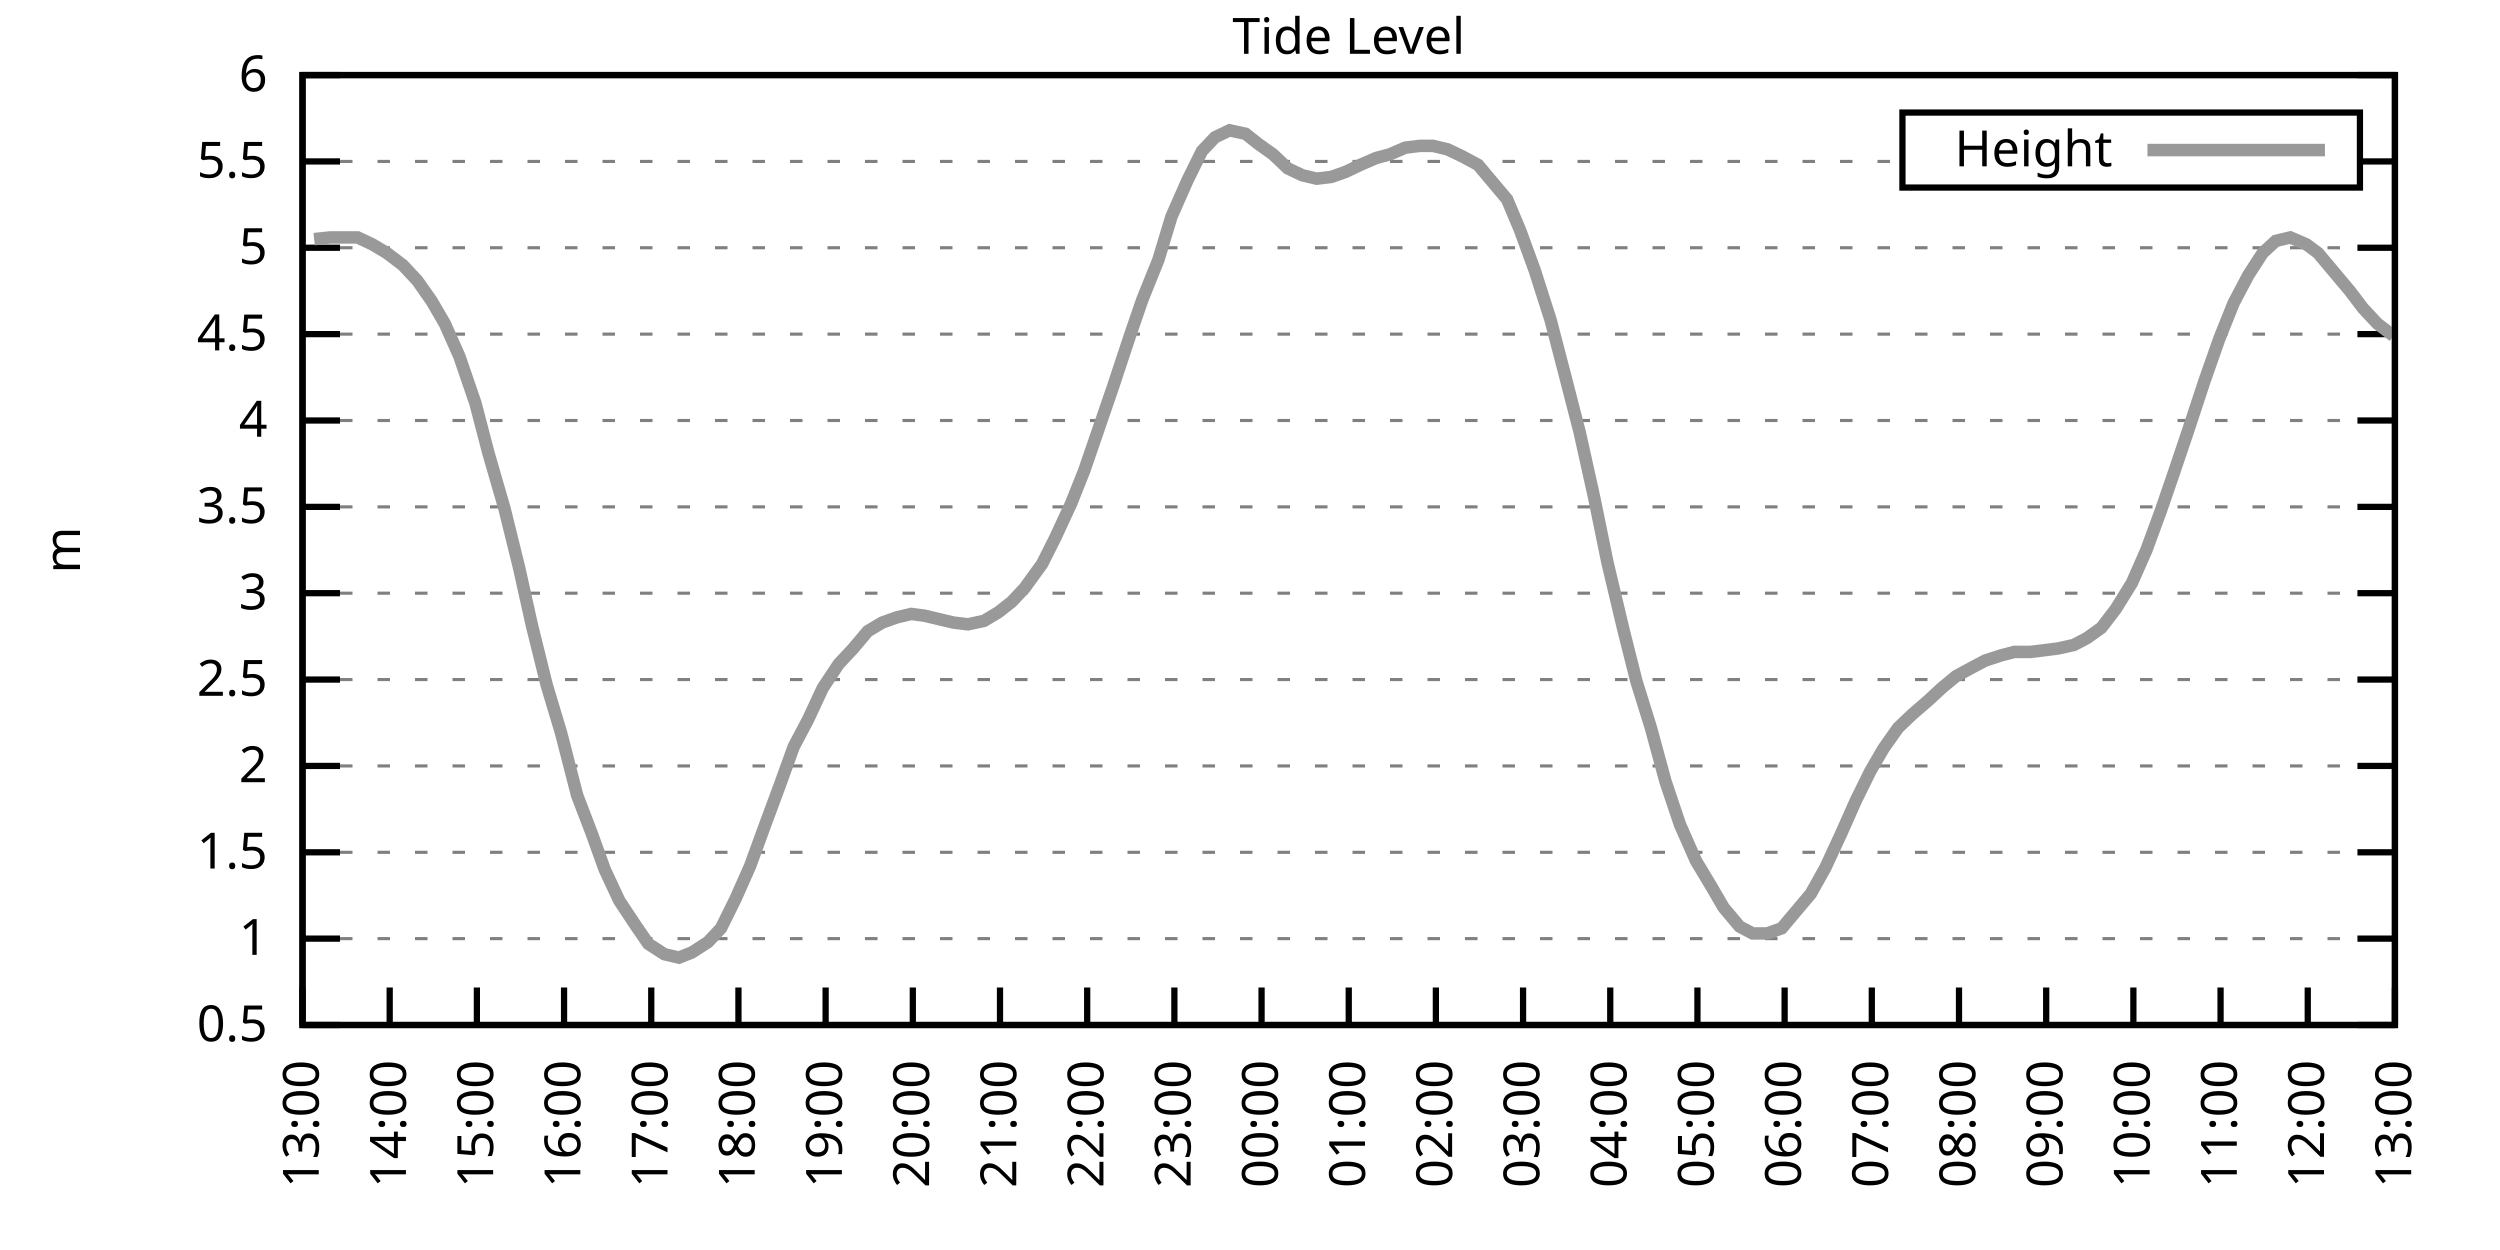
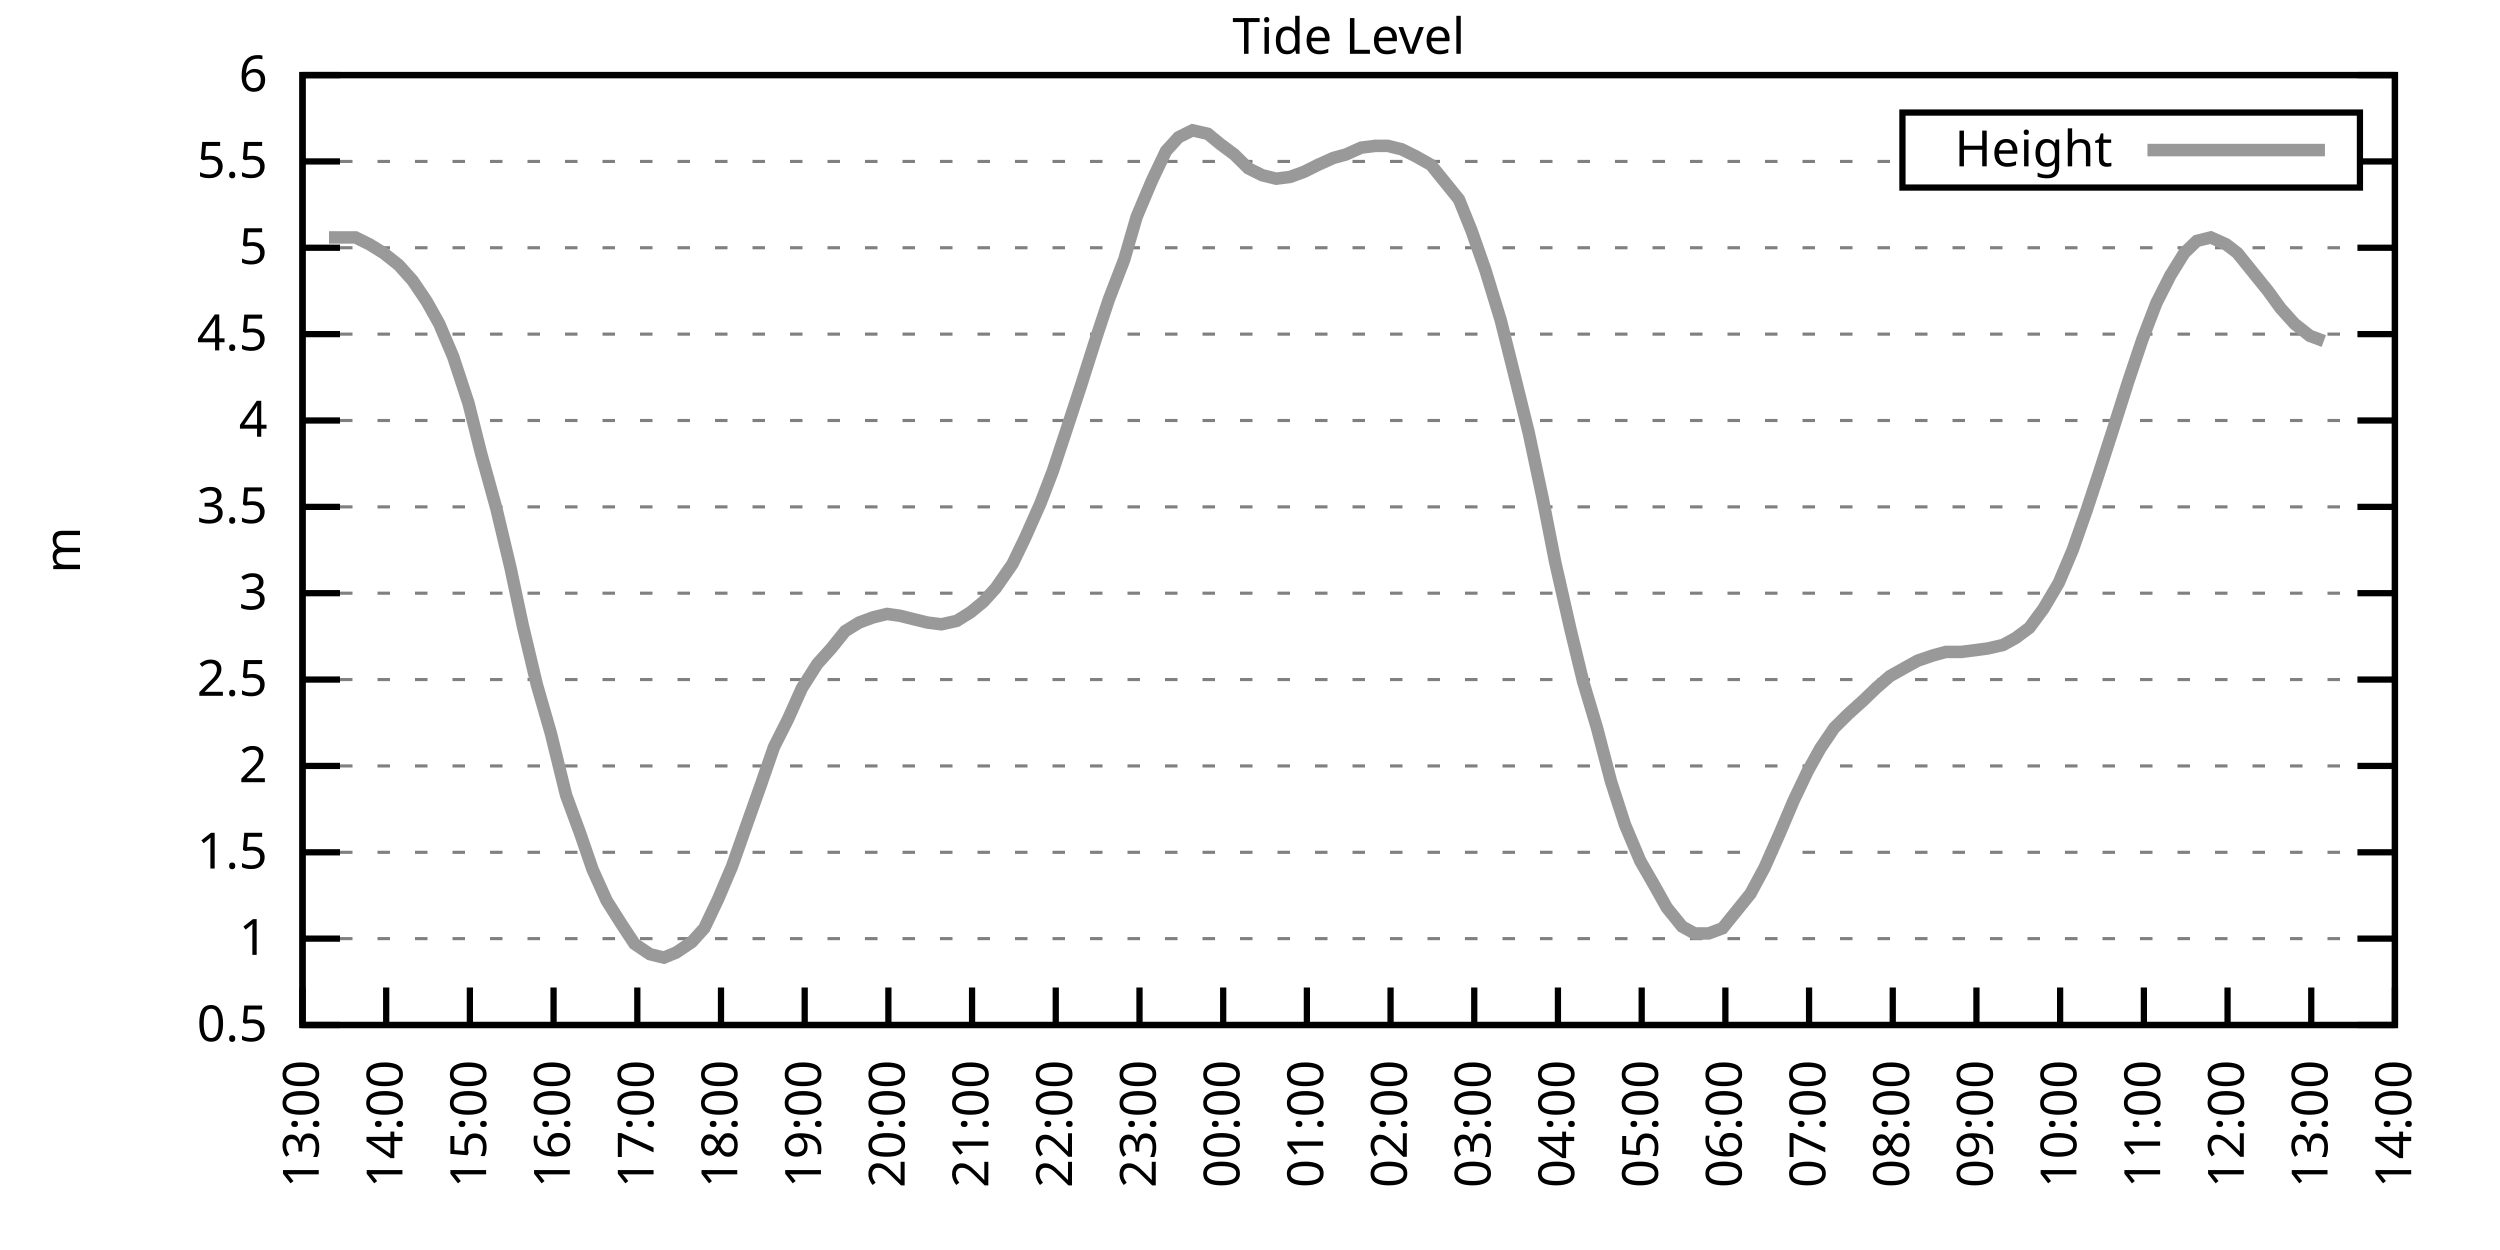
<svg xmlns="http://www.w3.org/2000/svg" xmlns:xlink="http://www.w3.org/1999/xlink" width="400" height="200" viewBox="0 0 400 200">
  <g id="gnuplot_canvas">
    <rect x="0" y="0" width="400" height="200" fill="none" />
    <defs>
      <circle id="gpDot" r="0.5" stroke-width="0.5" stroke="currentColor" />
      <path id="gpPt0" stroke-width="0.333" stroke="currentColor" d="M-1,0 h2 M0,-1 v2" />
      <path id="gpPt1" stroke-width="0.333" stroke="currentColor" d="M-1,-1 L1,1 M1,-1 L-1,1" />
      <path id="gpPt2" stroke-width="0.333" stroke="currentColor" d="M-1,0 L1,0 M0,-1 L0,1 M-1,-1 L1,1 M-1,1 L1,-1" />
      <rect id="gpPt3" stroke-width="0.333" stroke="currentColor" x="-1" y="-1" width="2" height="2" />
      <rect id="gpPt4" stroke-width="0.333" stroke="currentColor" fill="currentColor" x="-1" y="-1" width="2" height="2" />
      <circle id="gpPt5" stroke-width="0.333" stroke="currentColor" cx="0" cy="0" r="1" />
      <use xlink:href="#gpPt5" id="gpPt6" fill="currentColor" stroke="none" />
      <path id="gpPt7" stroke-width="0.333" stroke="currentColor" d="M0,-1.33 L-1.33,0.67 L1.33,0.67 z" />
      <use xlink:href="#gpPt7" id="gpPt8" fill="currentColor" stroke="none" />
      <use xlink:href="#gpPt7" id="gpPt9" stroke="currentColor" transform="rotate(180)" />
      <use xlink:href="#gpPt9" id="gpPt10" fill="currentColor" stroke="none" />
      <use xlink:href="#gpPt3" id="gpPt11" stroke="currentColor" transform="rotate(45)" />
      <use xlink:href="#gpPt11" id="gpPt12" fill="currentColor" stroke="none" />
      <path id="gpPt13" stroke-width="0.333" stroke="currentColor" d="M0,1.330 L1.265,0.411 L0.782,-1.067 L-0.782,-1.076 L-1.265,0.411 z" />
      <use xlink:href="#gpPt13" id="gpPt14" fill="currentColor" stroke="none" />
      <filter id="textbox" filterUnits="objectBoundingBox" x="0" y="0" height="1" width="1">
        <feFlood flood-color="white" flood-opacity="1" result="bgnd" />
        <feComposite in="SourceGraphic" in2="bgnd" operator="atop" />
      </filter>
      <filter id="greybox" filterUnits="objectBoundingBox" x="0" y="0" height="1" width="1">
        <feFlood flood-color="lightgrey" flood-opacity="1" result="grey" />
        <feComposite in="SourceGraphic" in2="grey" operator="atop" />
      </filter>
    </defs>
    <g fill="none" color="white" stroke="currentColor" stroke-width="1.00" stroke-linecap="butt" stroke-linejoin="miter">
</g>
    <g fill="none" color="black" stroke="currentColor" stroke-width="1.00" stroke-linecap="butt" stroke-linejoin="miter">
      <g stroke="none" shape-rendering="crispEdges">
        <polygon fill="rgb(255, 255, 255)" points="48.40,164.00 383.18,164.00 383.18,12.02 48.40,12.02 " />
      </g>
    </g>
    <g fill="none" color="black" stroke="currentColor" stroke-width="1.00" stroke-linecap="butt" stroke-linejoin="miter">
</g>
    <g fill="none" color="black" stroke="black" stroke-width="0.50" stroke-linecap="butt" stroke-linejoin="miter">
</g>
    <g fill="none" color="gray" stroke="currentColor" stroke-width="0.50" stroke-linecap="butt" stroke-linejoin="miter">
      <path stroke="gray" stroke-dasharray="2,4" class="gridline" d="M48.40,164.00 L383.19,164.00  " />
    </g>
    <g fill="none" color="gray" stroke="gray" stroke-width="1.00" stroke-linecap="butt" stroke-linejoin="miter">
</g>
    <g fill="none" color="black" stroke="currentColor" stroke-width="1.00" stroke-linecap="butt" stroke-linejoin="miter">
      <path stroke="black" d="M48.40,164.00 L54.40,164.00 M383.19,164.00 L377.19,164.00  " />
      <g transform="translate(42.80,166.60)" stroke="none" fill="black" font-family="Sans" font-size="8.00" text-anchor="end">
        <text>
          <tspan font-family="Sans"> 0.5</tspan>
        </text>
      </g>
    </g>
    <g fill="none" color="black" stroke="currentColor" stroke-width="1.00" stroke-linecap="butt" stroke-linejoin="miter">
</g>
    <g fill="none" color="black" stroke="black" stroke-width="0.50" stroke-linecap="butt" stroke-linejoin="miter">
</g>
    <g fill="none" color="gray" stroke="currentColor" stroke-width="0.50" stroke-linecap="butt" stroke-linejoin="miter">
      <path stroke="gray" stroke-dasharray="2,4" class="gridline" d="M48.40,150.18 L383.19,150.18  " />
    </g>
    <g fill="none" color="gray" stroke="gray" stroke-width="1.00" stroke-linecap="butt" stroke-linejoin="miter">
</g>
    <g fill="none" color="black" stroke="currentColor" stroke-width="1.00" stroke-linecap="butt" stroke-linejoin="miter">
      <path stroke="black" d="M48.40,150.18 L54.40,150.18 M383.19,150.18 L377.19,150.18  " />
      <g transform="translate(42.80,152.78)" stroke="none" fill="black" font-family="Sans" font-size="8.00" text-anchor="end">
        <text>
          <tspan font-family="Sans"> 1</tspan>
        </text>
      </g>
    </g>
    <g fill="none" color="black" stroke="currentColor" stroke-width="1.00" stroke-linecap="butt" stroke-linejoin="miter">
</g>
    <g fill="none" color="black" stroke="black" stroke-width="0.50" stroke-linecap="butt" stroke-linejoin="miter">
</g>
    <g fill="none" color="gray" stroke="currentColor" stroke-width="0.50" stroke-linecap="butt" stroke-linejoin="miter">
      <path stroke="gray" stroke-dasharray="2,4" class="gridline" d="M48.40,136.37 L383.19,136.37  " />
    </g>
    <g fill="none" color="gray" stroke="gray" stroke-width="1.00" stroke-linecap="butt" stroke-linejoin="miter">
</g>
    <g fill="none" color="black" stroke="currentColor" stroke-width="1.00" stroke-linecap="butt" stroke-linejoin="miter">
      <path stroke="black" d="M48.40,136.37 L54.40,136.37 M383.19,136.37 L377.19,136.37  " />
      <g transform="translate(42.80,138.97)" stroke="none" fill="black" font-family="Sans" font-size="8.00" text-anchor="end">
        <text>
          <tspan font-family="Sans"> 1.5</tspan>
        </text>
      </g>
    </g>
    <g fill="none" color="black" stroke="currentColor" stroke-width="1.00" stroke-linecap="butt" stroke-linejoin="miter">
</g>
    <g fill="none" color="black" stroke="black" stroke-width="0.50" stroke-linecap="butt" stroke-linejoin="miter">
</g>
    <g fill="none" color="gray" stroke="currentColor" stroke-width="0.50" stroke-linecap="butt" stroke-linejoin="miter">
      <path stroke="gray" stroke-dasharray="2,4" class="gridline" d="M48.40,122.55 L383.19,122.55  " />
    </g>
    <g fill="none" color="gray" stroke="gray" stroke-width="1.00" stroke-linecap="butt" stroke-linejoin="miter">
</g>
    <g fill="none" color="black" stroke="currentColor" stroke-width="1.00" stroke-linecap="butt" stroke-linejoin="miter">
      <path stroke="black" d="M48.40,122.55 L54.40,122.55 M383.19,122.55 L377.19,122.55  " />
      <g transform="translate(42.80,125.15)" stroke="none" fill="black" font-family="Sans" font-size="8.00" text-anchor="end">
        <text>
          <tspan font-family="Sans"> 2</tspan>
        </text>
      </g>
    </g>
    <g fill="none" color="black" stroke="currentColor" stroke-width="1.00" stroke-linecap="butt" stroke-linejoin="miter">
</g>
    <g fill="none" color="black" stroke="black" stroke-width="0.50" stroke-linecap="butt" stroke-linejoin="miter">
</g>
    <g fill="none" color="gray" stroke="currentColor" stroke-width="0.50" stroke-linecap="butt" stroke-linejoin="miter">
      <path stroke="gray" stroke-dasharray="2,4" class="gridline" d="M48.40,108.73 L383.19,108.73  " />
    </g>
    <g fill="none" color="gray" stroke="gray" stroke-width="1.00" stroke-linecap="butt" stroke-linejoin="miter">
</g>
    <g fill="none" color="black" stroke="currentColor" stroke-width="1.00" stroke-linecap="butt" stroke-linejoin="miter">
      <path stroke="black" d="M48.40,108.73 L54.40,108.73 M383.19,108.73 L377.19,108.73  " />
      <g transform="translate(42.80,111.33)" stroke="none" fill="black" font-family="Sans" font-size="8.00" text-anchor="end">
        <text>
          <tspan font-family="Sans"> 2.5</tspan>
        </text>
      </g>
    </g>
    <g fill="none" color="black" stroke="currentColor" stroke-width="1.00" stroke-linecap="butt" stroke-linejoin="miter">
</g>
    <g fill="none" color="black" stroke="black" stroke-width="0.50" stroke-linecap="butt" stroke-linejoin="miter">
</g>
    <g fill="none" color="gray" stroke="currentColor" stroke-width="0.50" stroke-linecap="butt" stroke-linejoin="miter">
      <path stroke="gray" stroke-dasharray="2,4" class="gridline" d="M48.40,94.91 L383.19,94.91  " />
    </g>
    <g fill="none" color="gray" stroke="gray" stroke-width="1.00" stroke-linecap="butt" stroke-linejoin="miter">
</g>
    <g fill="none" color="black" stroke="currentColor" stroke-width="1.00" stroke-linecap="butt" stroke-linejoin="miter">
      <path stroke="black" d="M48.40,94.91 L54.40,94.91 M383.19,94.91 L377.19,94.91  " />
      <g transform="translate(42.80,97.51)" stroke="none" fill="black" font-family="Sans" font-size="8.00" text-anchor="end">
        <text>
          <tspan font-family="Sans"> 3</tspan>
        </text>
      </g>
    </g>
    <g fill="none" color="black" stroke="currentColor" stroke-width="1.00" stroke-linecap="butt" stroke-linejoin="miter">
</g>
    <g fill="none" color="black" stroke="black" stroke-width="0.50" stroke-linecap="butt" stroke-linejoin="miter">
</g>
    <g fill="none" color="gray" stroke="currentColor" stroke-width="0.50" stroke-linecap="butt" stroke-linejoin="miter">
      <path stroke="gray" stroke-dasharray="2,4" class="gridline" d="M48.40,81.10 L383.19,81.10  " />
    </g>
    <g fill="none" color="gray" stroke="gray" stroke-width="1.00" stroke-linecap="butt" stroke-linejoin="miter">
</g>
    <g fill="none" color="black" stroke="currentColor" stroke-width="1.00" stroke-linecap="butt" stroke-linejoin="miter">
      <path stroke="black" d="M48.40,81.10 L54.40,81.10 M383.19,81.10 L377.19,81.10  " />
      <g transform="translate(42.80,83.70)" stroke="none" fill="black" font-family="Sans" font-size="8.00" text-anchor="end">
        <text>
          <tspan font-family="Sans"> 3.5</tspan>
        </text>
      </g>
    </g>
    <g fill="none" color="black" stroke="currentColor" stroke-width="1.00" stroke-linecap="butt" stroke-linejoin="miter">
</g>
    <g fill="none" color="black" stroke="black" stroke-width="0.50" stroke-linecap="butt" stroke-linejoin="miter">
</g>
    <g fill="none" color="gray" stroke="currentColor" stroke-width="0.50" stroke-linecap="butt" stroke-linejoin="miter">
      <path stroke="gray" stroke-dasharray="2,4" class="gridline" d="M48.40,67.28 L383.19,67.28  " />
    </g>
    <g fill="none" color="gray" stroke="gray" stroke-width="1.00" stroke-linecap="butt" stroke-linejoin="miter">
</g>
    <g fill="none" color="black" stroke="currentColor" stroke-width="1.00" stroke-linecap="butt" stroke-linejoin="miter">
      <path stroke="black" d="M48.40,67.28 L54.40,67.28 M383.19,67.28 L377.19,67.28  " />
      <g transform="translate(42.80,69.88)" stroke="none" fill="black" font-family="Sans" font-size="8.00" text-anchor="end">
        <text>
          <tspan font-family="Sans"> 4</tspan>
        </text>
      </g>
    </g>
    <g fill="none" color="black" stroke="currentColor" stroke-width="1.00" stroke-linecap="butt" stroke-linejoin="miter">
</g>
    <g fill="none" color="black" stroke="black" stroke-width="0.50" stroke-linecap="butt" stroke-linejoin="miter">
</g>
    <g fill="none" color="gray" stroke="currentColor" stroke-width="0.50" stroke-linecap="butt" stroke-linejoin="miter">
      <path stroke="gray" stroke-dasharray="2,4" class="gridline" d="M48.40,53.46 L383.19,53.46  " />
    </g>
    <g fill="none" color="gray" stroke="gray" stroke-width="1.00" stroke-linecap="butt" stroke-linejoin="miter">
</g>
    <g fill="none" color="black" stroke="currentColor" stroke-width="1.00" stroke-linecap="butt" stroke-linejoin="miter">
      <path stroke="black" d="M48.40,53.46 L54.40,53.46 M383.19,53.46 L377.19,53.46  " />
      <g transform="translate(42.80,56.06)" stroke="none" fill="black" font-family="Sans" font-size="8.00" text-anchor="end">
        <text>
          <tspan font-family="Sans"> 4.5</tspan>
        </text>
      </g>
    </g>
    <g fill="none" color="black" stroke="currentColor" stroke-width="1.00" stroke-linecap="butt" stroke-linejoin="miter">
</g>
    <g fill="none" color="black" stroke="black" stroke-width="0.50" stroke-linecap="butt" stroke-linejoin="miter">
</g>
    <g fill="none" color="gray" stroke="currentColor" stroke-width="0.50" stroke-linecap="butt" stroke-linejoin="miter">
      <path stroke="gray" stroke-dasharray="2,4" class="gridline" d="M48.40,39.64 L383.19,39.64  " />
    </g>
    <g fill="none" color="gray" stroke="gray" stroke-width="1.00" stroke-linecap="butt" stroke-linejoin="miter">
</g>
    <g fill="none" color="black" stroke="currentColor" stroke-width="1.00" stroke-linecap="butt" stroke-linejoin="miter">
      <path stroke="black" d="M48.40,39.64 L54.40,39.64 M383.19,39.64 L377.19,39.64  " />
      <g transform="translate(42.80,42.24)" stroke="none" fill="black" font-family="Sans" font-size="8.00" text-anchor="end">
        <text>
          <tspan font-family="Sans"> 5</tspan>
        </text>
      </g>
    </g>
    <g fill="none" color="black" stroke="currentColor" stroke-width="1.00" stroke-linecap="butt" stroke-linejoin="miter">
</g>
    <g fill="none" color="black" stroke="black" stroke-width="0.50" stroke-linecap="butt" stroke-linejoin="miter">
</g>
    <g fill="none" color="gray" stroke="currentColor" stroke-width="0.50" stroke-linecap="butt" stroke-linejoin="miter">
      <path stroke="gray" stroke-dasharray="2,4" class="gridline" d="M48.40,25.83 L304.39,25.83 M377.59,25.83 L383.19,25.83  " />
    </g>
    <g fill="none" color="gray" stroke="gray" stroke-width="1.00" stroke-linecap="butt" stroke-linejoin="miter">
</g>
    <g fill="none" color="black" stroke="currentColor" stroke-width="1.00" stroke-linecap="butt" stroke-linejoin="miter">
      <path stroke="black" d="M48.40,25.83 L54.40,25.83 M383.19,25.83 L377.19,25.83  " />
      <g transform="translate(42.80,28.43)" stroke="none" fill="black" font-family="Sans" font-size="8.00" text-anchor="end">
        <text>
          <tspan font-family="Sans"> 5.5</tspan>
        </text>
      </g>
    </g>
    <g fill="none" color="black" stroke="currentColor" stroke-width="1.00" stroke-linecap="butt" stroke-linejoin="miter">
</g>
    <g fill="none" color="black" stroke="black" stroke-width="0.50" stroke-linecap="butt" stroke-linejoin="miter">
</g>
    <g fill="none" color="gray" stroke="currentColor" stroke-width="0.50" stroke-linecap="butt" stroke-linejoin="miter">
      <path stroke="gray" stroke-dasharray="2,4" class="gridline" d="M48.40,12.01 L383.19,12.01  " />
    </g>
    <g fill="none" color="gray" stroke="gray" stroke-width="1.00" stroke-linecap="butt" stroke-linejoin="miter">
</g>
    <g fill="none" color="black" stroke="currentColor" stroke-width="1.00" stroke-linecap="butt" stroke-linejoin="miter">
      <path stroke="black" d="M48.40,12.01 L54.40,12.01 M383.19,12.01 L377.19,12.01  " />
      <g transform="translate(42.80,14.61)" stroke="none" fill="black" font-family="Sans" font-size="8.00" text-anchor="end">
        <text>
          <tspan font-family="Sans"> 6</tspan>
        </text>
      </g>
    </g>
    <g fill="none" color="black" stroke="currentColor" stroke-width="1.00" stroke-linecap="butt" stroke-linejoin="miter">
      <path stroke="black" d="M48.40,164.00 L48.40,158.00  " />
      <g transform="translate(51.00,169.60) rotate(270.00)" stroke="none" fill="black" font-family="Sans" font-size="8.00" text-anchor="end">
        <text>
          <tspan font-family="Sans">13:00</tspan>
        </text>
      </g>
    </g>
    <g fill="none" color="black" stroke="currentColor" stroke-width="1.00" stroke-linecap="butt" stroke-linejoin="miter">
-       <path stroke="black" d="M62.35,164.00 L62.35,158.00  " />
-       <g transform="translate(64.95,169.60) rotate(270.00)" stroke="none" fill="black" font-family="Sans" font-size="8.00" text-anchor="end">
+       <path stroke="black" d="M61.79,164.00 L61.79,158.00  " />
+       <g transform="translate(64.39,169.60) rotate(270.00)" stroke="none" fill="black" font-family="Sans" font-size="8.00" text-anchor="end">
        <text>
          <tspan font-family="Sans">14:00</tspan>
        </text>
      </g>
    </g>
    <g fill="none" color="black" stroke="currentColor" stroke-width="1.00" stroke-linecap="butt" stroke-linejoin="miter">
-       <path stroke="black" d="M76.30,164.00 L76.30,158.00  " />
-       <g transform="translate(78.90,169.60) rotate(270.00)" stroke="none" fill="black" font-family="Sans" font-size="8.00" text-anchor="end">
+       <path stroke="black" d="M75.18,164.00 L75.18,158.00  " />
+       <g transform="translate(77.78,169.60) rotate(270.00)" stroke="none" fill="black" font-family="Sans" font-size="8.00" text-anchor="end">
        <text>
          <tspan font-family="Sans">15:00</tspan>
        </text>
      </g>
    </g>
    <g fill="none" color="black" stroke="currentColor" stroke-width="1.00" stroke-linecap="butt" stroke-linejoin="miter">
-       <path stroke="black" d="M90.25,164.00 L90.25,158.00  " />
-       <g transform="translate(92.85,169.60) rotate(270.00)" stroke="none" fill="black" font-family="Sans" font-size="8.00" text-anchor="end">
+       <path stroke="black" d="M88.57,164.00 L88.57,158.00  " />
+       <g transform="translate(91.17,169.60) rotate(270.00)" stroke="none" fill="black" font-family="Sans" font-size="8.00" text-anchor="end">
        <text>
          <tspan font-family="Sans">16:00</tspan>
        </text>
      </g>
    </g>
    <g fill="none" color="black" stroke="currentColor" stroke-width="1.00" stroke-linecap="butt" stroke-linejoin="miter">
-       <path stroke="black" d="M104.20,164.00 L104.20,158.00  " />
-       <g transform="translate(106.80,169.60) rotate(270.00)" stroke="none" fill="black" font-family="Sans" font-size="8.00" text-anchor="end">
+       <path stroke="black" d="M101.97,164.00 L101.97,158.00  " />
+       <g transform="translate(104.57,169.60) rotate(270.00)" stroke="none" fill="black" font-family="Sans" font-size="8.00" text-anchor="end">
        <text>
          <tspan font-family="Sans">17:00</tspan>
        </text>
      </g>
    </g>
    <g fill="none" color="black" stroke="currentColor" stroke-width="1.00" stroke-linecap="butt" stroke-linejoin="miter">
-       <path stroke="black" d="M118.15,164.00 L118.15,158.00  " />
-       <g transform="translate(120.75,169.60) rotate(270.00)" stroke="none" fill="black" font-family="Sans" font-size="8.00" text-anchor="end">
+       <path stroke="black" d="M115.36,164.00 L115.36,158.00  " />
+       <g transform="translate(117.96,169.60) rotate(270.00)" stroke="none" fill="black" font-family="Sans" font-size="8.00" text-anchor="end">
        <text>
          <tspan font-family="Sans">18:00</tspan>
        </text>
      </g>
    </g>
    <g fill="none" color="black" stroke="currentColor" stroke-width="1.00" stroke-linecap="butt" stroke-linejoin="miter">
-       <path stroke="black" d="M132.10,164.00 L132.10,158.00  " />
-       <g transform="translate(134.70,169.60) rotate(270.00)" stroke="none" fill="black" font-family="Sans" font-size="8.00" text-anchor="end">
+       <path stroke="black" d="M128.75,164.00 L128.75,158.00  " />
+       <g transform="translate(131.35,169.60) rotate(270.00)" stroke="none" fill="black" font-family="Sans" font-size="8.00" text-anchor="end">
        <text>
          <tspan font-family="Sans">19:00</tspan>
        </text>
      </g>
    </g>
    <g fill="none" color="black" stroke="currentColor" stroke-width="1.00" stroke-linecap="butt" stroke-linejoin="miter">
-       <path stroke="black" d="M146.05,164.00 L146.05,158.00  " />
-       <g transform="translate(148.65,169.60) rotate(270.00)" stroke="none" fill="black" font-family="Sans" font-size="8.00" text-anchor="end">
+       <path stroke="black" d="M142.14,164.00 L142.14,158.00  " />
+       <g transform="translate(144.74,169.60) rotate(270.00)" stroke="none" fill="black" font-family="Sans" font-size="8.00" text-anchor="end">
        <text>
          <tspan font-family="Sans">20:00</tspan>
        </text>
      </g>
    </g>
    <g fill="none" color="black" stroke="currentColor" stroke-width="1.00" stroke-linecap="butt" stroke-linejoin="miter">
-       <path stroke="black" d="M160.00,164.00 L160.00,158.00  " />
-       <g transform="translate(162.60,169.60) rotate(270.00)" stroke="none" fill="black" font-family="Sans" font-size="8.00" text-anchor="end">
+       <path stroke="black" d="M155.53,164.00 L155.53,158.00  " />
+       <g transform="translate(158.13,169.60) rotate(270.00)" stroke="none" fill="black" font-family="Sans" font-size="8.00" text-anchor="end">
        <text>
          <tspan font-family="Sans">21:00</tspan>
        </text>
      </g>
    </g>
    <g fill="none" color="black" stroke="currentColor" stroke-width="1.00" stroke-linecap="butt" stroke-linejoin="miter">
-       <path stroke="black" d="M173.95,164.00 L173.95,158.00  " />
-       <g transform="translate(176.55,169.60) rotate(270.00)" stroke="none" fill="black" font-family="Sans" font-size="8.00" text-anchor="end">
+       <path stroke="black" d="M168.92,164.00 L168.92,158.00  " />
+       <g transform="translate(171.52,169.60) rotate(270.00)" stroke="none" fill="black" font-family="Sans" font-size="8.00" text-anchor="end">
        <text>
          <tspan font-family="Sans">22:00</tspan>
        </text>
      </g>
    </g>
    <g fill="none" color="black" stroke="currentColor" stroke-width="1.00" stroke-linecap="butt" stroke-linejoin="miter">
-       <path stroke="black" d="M187.90,164.00 L187.90,158.00  " />
-       <g transform="translate(190.50,169.60) rotate(270.00)" stroke="none" fill="black" font-family="Sans" font-size="8.00" text-anchor="end">
+       <path stroke="black" d="M182.32,164.00 L182.32,158.00  " />
+       <g transform="translate(184.92,169.60) rotate(270.00)" stroke="none" fill="black" font-family="Sans" font-size="8.00" text-anchor="end">
        <text>
          <tspan font-family="Sans">23:00</tspan>
        </text>
      </g>
    </g>
    <g fill="none" color="black" stroke="currentColor" stroke-width="1.00" stroke-linecap="butt" stroke-linejoin="miter">
-       <path stroke="black" d="M201.85,164.00 L201.85,158.00  " />
-       <g transform="translate(204.45,169.60) rotate(270.00)" stroke="none" fill="black" font-family="Sans" font-size="8.00" text-anchor="end">
+       <path stroke="black" d="M195.71,164.00 L195.71,158.00  " />
+       <g transform="translate(198.31,169.60) rotate(270.00)" stroke="none" fill="black" font-family="Sans" font-size="8.00" text-anchor="end">
        <text>
          <tspan font-family="Sans">00:00</tspan>
        </text>
      </g>
    </g>
    <g fill="none" color="black" stroke="currentColor" stroke-width="1.00" stroke-linecap="butt" stroke-linejoin="miter">
-       <path stroke="black" d="M215.80,164.00 L215.80,158.00  " />
-       <g transform="translate(218.40,169.60) rotate(270.00)" stroke="none" fill="black" font-family="Sans" font-size="8.00" text-anchor="end">
+       <path stroke="black" d="M209.10,164.00 L209.10,158.00  " />
+       <g transform="translate(211.70,169.60) rotate(270.00)" stroke="none" fill="black" font-family="Sans" font-size="8.00" text-anchor="end">
        <text>
          <tspan font-family="Sans">01:00</tspan>
        </text>
      </g>
    </g>
    <g fill="none" color="black" stroke="currentColor" stroke-width="1.00" stroke-linecap="butt" stroke-linejoin="miter">
-       <path stroke="black" d="M229.74,164.00 L229.74,158.00  " />
-       <g transform="translate(232.34,169.60) rotate(270.00)" stroke="none" fill="black" font-family="Sans" font-size="8.00" text-anchor="end">
+       <path stroke="black" d="M222.49,164.00 L222.49,158.00  " />
+       <g transform="translate(225.09,169.60) rotate(270.00)" stroke="none" fill="black" font-family="Sans" font-size="8.00" text-anchor="end">
        <text>
          <tspan font-family="Sans">02:00</tspan>
        </text>
      </g>
    </g>
    <g fill="none" color="black" stroke="currentColor" stroke-width="1.00" stroke-linecap="butt" stroke-linejoin="miter">
-       <path stroke="black" d="M243.69,164.00 L243.69,158.00  " />
-       <g transform="translate(246.29,169.60) rotate(270.00)" stroke="none" fill="black" font-family="Sans" font-size="8.00" text-anchor="end">
+       <path stroke="black" d="M235.88,164.00 L235.88,158.00  " />
+       <g transform="translate(238.48,169.60) rotate(270.00)" stroke="none" fill="black" font-family="Sans" font-size="8.00" text-anchor="end">
        <text>
          <tspan font-family="Sans">03:00</tspan>
        </text>
      </g>
    </g>
    <g fill="none" color="black" stroke="currentColor" stroke-width="1.00" stroke-linecap="butt" stroke-linejoin="miter">
-       <path stroke="black" d="M257.64,164.00 L257.64,158.00  " />
-       <g transform="translate(260.24,169.60) rotate(270.00)" stroke="none" fill="black" font-family="Sans" font-size="8.00" text-anchor="end">
+       <path stroke="black" d="M249.27,164.00 L249.27,158.00  " />
+       <g transform="translate(251.87,169.60) rotate(270.00)" stroke="none" fill="black" font-family="Sans" font-size="8.00" text-anchor="end">
        <text>
          <tspan font-family="Sans">04:00</tspan>
        </text>
      </g>
    </g>
    <g fill="none" color="black" stroke="currentColor" stroke-width="1.00" stroke-linecap="butt" stroke-linejoin="miter">
-       <path stroke="black" d="M271.59,164.00 L271.59,158.00  " />
-       <g transform="translate(274.19,169.60) rotate(270.00)" stroke="none" fill="black" font-family="Sans" font-size="8.00" text-anchor="end">
+       <path stroke="black" d="M262.67,164.00 L262.67,158.00  " />
+       <g transform="translate(265.27,169.60) rotate(270.00)" stroke="none" fill="black" font-family="Sans" font-size="8.00" text-anchor="end">
        <text>
          <tspan font-family="Sans">05:00</tspan>
        </text>
      </g>
    </g>
    <g fill="none" color="black" stroke="currentColor" stroke-width="1.00" stroke-linecap="butt" stroke-linejoin="miter">
-       <path stroke="black" d="M285.54,164.00 L285.54,158.00  " />
-       <g transform="translate(288.14,169.60) rotate(270.00)" stroke="none" fill="black" font-family="Sans" font-size="8.00" text-anchor="end">
+       <path stroke="black" d="M276.06,164.00 L276.06,158.00  " />
+       <g transform="translate(278.66,169.60) rotate(270.00)" stroke="none" fill="black" font-family="Sans" font-size="8.00" text-anchor="end">
        <text>
          <tspan font-family="Sans">06:00</tspan>
        </text>
      </g>
    </g>
    <g fill="none" color="black" stroke="currentColor" stroke-width="1.00" stroke-linecap="butt" stroke-linejoin="miter">
-       <path stroke="black" d="M299.49,164.00 L299.49,158.00  " />
-       <g transform="translate(302.09,169.60) rotate(270.00)" stroke="none" fill="black" font-family="Sans" font-size="8.00" text-anchor="end">
+       <path stroke="black" d="M289.45,164.00 L289.45,158.00  " />
+       <g transform="translate(292.05,169.60) rotate(270.00)" stroke="none" fill="black" font-family="Sans" font-size="8.00" text-anchor="end">
        <text>
          <tspan font-family="Sans">07:00</tspan>
        </text>
      </g>
    </g>
    <g fill="none" color="black" stroke="currentColor" stroke-width="1.00" stroke-linecap="butt" stroke-linejoin="miter">
-       <path stroke="black" d="M313.44,164.00 L313.44,158.00  " />
-       <g transform="translate(316.04,169.60) rotate(270.00)" stroke="none" fill="black" font-family="Sans" font-size="8.00" text-anchor="end">
+       <path stroke="black" d="M302.84,164.00 L302.84,158.00  " />
+       <g transform="translate(305.44,169.60) rotate(270.00)" stroke="none" fill="black" font-family="Sans" font-size="8.00" text-anchor="end">
        <text>
          <tspan font-family="Sans">08:00</tspan>
        </text>
      </g>
    </g>
    <g fill="none" color="black" stroke="currentColor" stroke-width="1.00" stroke-linecap="butt" stroke-linejoin="miter">
-       <path stroke="black" d="M327.39,164.00 L327.39,158.00  " />
-       <g transform="translate(329.99,169.60) rotate(270.00)" stroke="none" fill="black" font-family="Sans" font-size="8.00" text-anchor="end">
+       <path stroke="black" d="M316.23,164.00 L316.23,158.00  " />
+       <g transform="translate(318.83,169.60) rotate(270.00)" stroke="none" fill="black" font-family="Sans" font-size="8.00" text-anchor="end">
        <text>
          <tspan font-family="Sans">09:00</tspan>
        </text>
      </g>
    </g>
    <g fill="none" color="black" stroke="currentColor" stroke-width="1.00" stroke-linecap="butt" stroke-linejoin="miter">
-       <path stroke="black" d="M341.34,164.00 L341.34,158.00  " />
-       <g transform="translate(343.94,169.60) rotate(270.00)" stroke="none" fill="black" font-family="Sans" font-size="8.00" text-anchor="end">
+       <path stroke="black" d="M329.62,164.00 L329.62,158.00  " />
+       <g transform="translate(332.22,169.60) rotate(270.00)" stroke="none" fill="black" font-family="Sans" font-size="8.00" text-anchor="end">
        <text>
          <tspan font-family="Sans">10:00</tspan>
        </text>
      </g>
    </g>
    <g fill="none" color="black" stroke="currentColor" stroke-width="1.00" stroke-linecap="butt" stroke-linejoin="miter">
-       <path stroke="black" d="M355.29,164.00 L355.29,158.00  " />
-       <g transform="translate(357.89,169.60) rotate(270.00)" stroke="none" fill="black" font-family="Sans" font-size="8.00" text-anchor="end">
+       <path stroke="black" d="M343.02,164.00 L343.02,158.00  " />
+       <g transform="translate(345.62,169.60) rotate(270.00)" stroke="none" fill="black" font-family="Sans" font-size="8.00" text-anchor="end">
        <text>
          <tspan font-family="Sans">11:00</tspan>
        </text>
      </g>
    </g>
    <g fill="none" color="black" stroke="currentColor" stroke-width="1.00" stroke-linecap="butt" stroke-linejoin="miter">
-       <path stroke="black" d="M369.24,164.00 L369.24,158.00  " />
-       <g transform="translate(371.84,169.60) rotate(270.00)" stroke="none" fill="black" font-family="Sans" font-size="8.00" text-anchor="end">
+       <path stroke="black" d="M356.41,164.00 L356.41,158.00  " />
+       <g transform="translate(359.01,169.60) rotate(270.00)" stroke="none" fill="black" font-family="Sans" font-size="8.00" text-anchor="end">
        <text>
          <tspan font-family="Sans">12:00</tspan>
+         </text>
+       </g>
+     </g>
+     <g fill="none" color="black" stroke="currentColor" stroke-width="1.00" stroke-linecap="butt" stroke-linejoin="miter">
+       <path stroke="black" d="M369.80,164.00 L369.80,158.00  " />
+       <g transform="translate(372.40,169.60) rotate(270.00)" stroke="none" fill="black" font-family="Sans" font-size="8.00" text-anchor="end">
+         <text>
+           <tspan font-family="Sans">13:00</tspan>
        </text>
      </g>
    </g>
    <g fill="none" color="black" stroke="currentColor" stroke-width="1.00" stroke-linecap="butt" stroke-linejoin="miter">
      <path stroke="black" d="M383.19,164.00 L383.19,158.00  " />
      <g transform="translate(385.79,169.60) rotate(270.00)" stroke="none" fill="black" font-family="Sans" font-size="8.00" text-anchor="end">
        <text>
-           <tspan font-family="Sans">13:00</tspan>
+           <tspan font-family="Sans">14:00</tspan>
        </text>
      </g>
    </g>
    <g fill="none" color="black" stroke="currentColor" stroke-width="1.00" stroke-linecap="butt" stroke-linejoin="miter">
</g>
    <g fill="none" color="black" stroke="currentColor" stroke-width="1.00" stroke-linecap="butt" stroke-linejoin="miter">
      <path stroke="black" d="M48.40,12.01 L48.40,164.00 L383.19,164.00 L383.19,12.01 L48.40,12.01 Z  " />
    </g>
    <g fill="none" color="black" stroke="currentColor" stroke-width="1.00" stroke-linecap="butt" stroke-linejoin="miter">
</g>
    <g fill="none" color="black" stroke="currentColor" stroke-width="1.00" stroke-linecap="butt" stroke-linejoin="miter">
      <path stroke="black" d="M304.39,30.01 L304.39,18.01 L377.59,18.01 L377.59,30.01 L304.39,30.01 Z  " />
    </g>
    <g id="Tide_level_plot_1">
      <g fill="none" color="white" stroke="black" stroke-width="2.00" stroke-linecap="butt" stroke-linejoin="miter">
</g>
      <g fill="none" color="black" stroke="currentColor" stroke-width="2.00" stroke-linecap="butt" stroke-linejoin="miter">
        <g transform="translate(337.99,26.61)" stroke="none" fill="black" font-family="Sans" font-size="8.00" text-anchor="end">
          <text>
            <tspan font-family="Sans">Height</tspan>
          </text>
        </g>
      </g>
      <g fill="none" color="black" stroke="currentColor" stroke-width="2.00" stroke-linecap="butt" stroke-linejoin="miter">
-         <path stroke="rgb(153, 153, 153)" d="M343.59,24.01 L371.99,24.01 M50.26,38.26 L52.82,37.99 L54.91,37.99 L57.23,37.99 L59.56,39.09 L61.88,40.47   L64.44,42.41 L66.77,44.90 L69.09,48.21 L71.18,51.80 L73.51,57.05 L76.07,64.52 L78.16,72.53 L80.72,81.37   L83.04,90.77 L85.13,100.16 L87.46,109.56 L89.78,117.30 L92.34,127.25 L94.67,133.33 L96.76,139.13 L99.08,144.10   L101.64,147.97 L103.73,151.01 L106.29,152.67 L108.62,153.22 L110.71,152.39 L113.27,150.74 L115.36,148.52 L117.68,143.83   L120.01,138.58 L122.33,132.22 L124.89,125.31 L126.98,119.51 L129.31,115.09 L131.63,110.11 L134.19,106.24 L136.51,103.76   L138.84,100.99 L141.16,99.61 L143.49,98.78 L145.81,98.23 L147.91,98.51 L150.23,99.06 L152.56,99.61 L154.88,99.89   L157.44,99.34 L159.76,97.95 L161.86,96.30 L163.95,94.08 L166.74,90.22 L168.83,86.07 L171.39,80.54 L173.48,75.29   L175.57,69.21 L178.13,61.75 L180.69,54.01 L182.78,47.93 L185.34,41.58 L187.43,34.67 L189.99,28.87 L192.31,24.17   L194.41,21.96 L196.73,20.85 L199.29,21.41 L201.38,23.06 L203.71,24.72 L206.03,26.93 L208.36,28.04 L210.68,28.59   L213.01,28.31 L215.33,27.49 L217.65,26.38 L220.21,25.27 L222.30,24.72 L224.86,23.62 L227.19,23.34 L229.28,23.34   L231.60,23.89 L233.93,25.00 L236.49,26.38 L238.58,28.87 L241.14,31.91 L243.23,36.88 L245.55,43.24 L248.11,51.25   L250.20,59.27 L252.76,69.21 L255.09,79.71 L257.18,89.94 L259.74,100.72 L261.83,109.01 L264.15,116.47 L266.48,125.04   L268.80,131.94 L271.36,137.75 L273.69,141.62 L275.78,145.21 L278.34,148.25 L280.43,149.35 L282.75,149.35 L285.08,148.52   L287.40,145.76 L289.73,143.00 L292.05,138.85 L294.61,133.33 L296.94,128.08 L299.26,123.38 L301.35,119.78 L303.68,116.47   L306.00,114.26 L308.56,112.05 L310.65,110.11 L312.98,108.18 L315.53,106.80 L317.63,105.69 L320.18,104.86 L322.28,104.31   L324.83,104.31 L327.16,104.03 L329.25,103.76 L331.81,103.20 L333.90,102.10 L336.23,100.44 L338.55,97.40 L341.11,93.26   L343.43,88.00 L345.76,81.65 L347.85,75.57 L350.18,68.66 L352.73,60.92 L355.06,54.29 L357.38,48.49 L359.71,44.07   L362.03,40.47 L364.13,38.54 L366.45,37.99 L369.01,39.09 L370.87,40.47 L373.66,43.79 L375.98,46.55 L378.08,49.32   L380.40,51.80 L382.96,53.74  " />
+         <path stroke="rgb(153, 153, 153)" d="M343.59,24.01 L371.99,24.01 M52.64,37.99 L54.65,37.99 L56.88,37.99 L59.11,39.09 L61.35,40.47 L63.80,42.41   L66.03,44.90 L68.26,48.21 L70.27,51.80 L72.50,57.05 L74.96,64.52 L76.97,72.53 L79.42,81.37 L81.66,90.77   L83.66,100.16 L85.90,109.56 L88.13,117.30 L90.58,127.25 L92.82,133.33 L94.82,139.13 L97.06,144.10 L99.51,147.97   L101.52,151.01 L103.98,152.67 L106.21,153.22 L108.22,152.39 L110.67,150.74 L112.68,148.52 L114.91,143.83 L117.14,138.58   L119.38,132.22 L121.83,125.31 L123.84,119.51 L126.07,115.09 L128.30,110.11 L130.76,106.24 L132.99,103.76 L135.22,100.99   L137.45,99.61 L139.69,98.78 L141.92,98.23 L143.93,98.51 L146.16,99.06 L148.39,99.61 L150.62,99.89 L153.08,99.34   L155.31,97.95 L157.32,96.30 L159.33,94.08 L162.01,90.22 L164.01,86.07 L166.47,80.54 L168.48,75.29 L170.49,69.21   L172.94,61.75 L175.40,54.01 L177.41,47.93 L179.86,41.58 L181.87,34.67 L184.32,28.87 L186.56,24.17 L188.57,21.96   L190.80,20.85 L193.25,21.41 L195.26,23.06 L197.49,24.72 L199.73,26.93 L201.96,28.04 L204.19,28.59 L206.42,28.31   L208.65,27.49 L210.88,26.38 L213.34,25.27 L215.35,24.72 L217.80,23.62 L220.04,23.34 L222.04,23.34 L224.28,23.89   L226.51,25.00 L228.96,26.38 L230.97,28.87 L233.43,31.91 L235.44,36.88 L237.67,43.24 L240.12,51.25 L242.13,59.27   L244.59,69.21 L246.82,79.71 L248.83,89.94 L251.28,100.72 L253.29,109.01 L255.52,116.47 L257.76,125.04 L259.99,131.94   L262.44,137.75 L264.67,141.62 L266.68,145.21 L269.14,148.25 L271.15,149.35 L273.38,149.35 L275.61,148.52 L277.84,145.76   L280.07,143.00 L282.31,138.85 L284.76,133.33 L286.99,128.08 L289.23,123.38 L291.23,119.78 L293.47,116.47 L295.70,114.26   L298.15,112.05 L300.16,110.11 L302.39,108.18 L304.85,106.80 L306.86,105.69 L309.31,104.86 L311.32,104.31 L313.78,104.31   L316.01,104.03 L318.02,103.76 L320.47,103.20 L322.48,102.10 L324.71,100.44 L326.95,97.40 L329.40,93.26 L331.63,88.00   L333.86,81.65 L335.87,75.57 L338.10,68.66 L340.56,60.92 L342.79,54.29 L345.02,48.49 L347.26,44.07 L349.49,40.47   L351.50,38.54 L353.73,37.99 L356.18,39.09 L357.97,40.47 L360.65,43.79 L362.88,46.55 L364.89,49.32 L367.12,51.80   L369.58,53.74 L371.81,54.57  " />
      </g>
    </g>
    <g fill="none" color="black" stroke="currentColor" stroke-width="2.00" stroke-linecap="butt" stroke-linejoin="miter">
</g>
    <g fill="none" color="black" stroke="black" stroke-width="1.00" stroke-linecap="butt" stroke-linejoin="miter">
</g>
    <g fill="none" color="black" stroke="currentColor" stroke-width="1.00" stroke-linecap="butt" stroke-linejoin="miter">
      <path stroke="black" d="M48.40,12.01 L48.40,164.00 L383.19,164.00 L383.19,12.01 L48.40,12.01 Z  " />
      <g transform="translate(12.80,88.01) rotate(270.00)" stroke="none" fill="black" font-family="Sans" font-size="8.00" text-anchor="middle">
        <text>
          <tspan font-family="Sans">m</tspan>
        </text>
      </g>
    </g>
    <g fill="none" color="black" stroke="currentColor" stroke-width="1.00" stroke-linecap="butt" stroke-linejoin="miter">
</g>
    <g fill="none" color="black" stroke="currentColor" stroke-width="1.00" stroke-linecap="butt" stroke-linejoin="miter">
      <g transform="translate(215.79,8.61)" stroke="none" fill="black" font-family="Sans" font-size="8.00" text-anchor="middle">
        <text>
          <tspan font-family="Sans">Tide Level</tspan>
        </text>
      </g>
    </g>
    <g fill="none" color="black" stroke="currentColor" stroke-width="1.00" stroke-linecap="butt" stroke-linejoin="miter">
</g>
  </g>
</svg>
